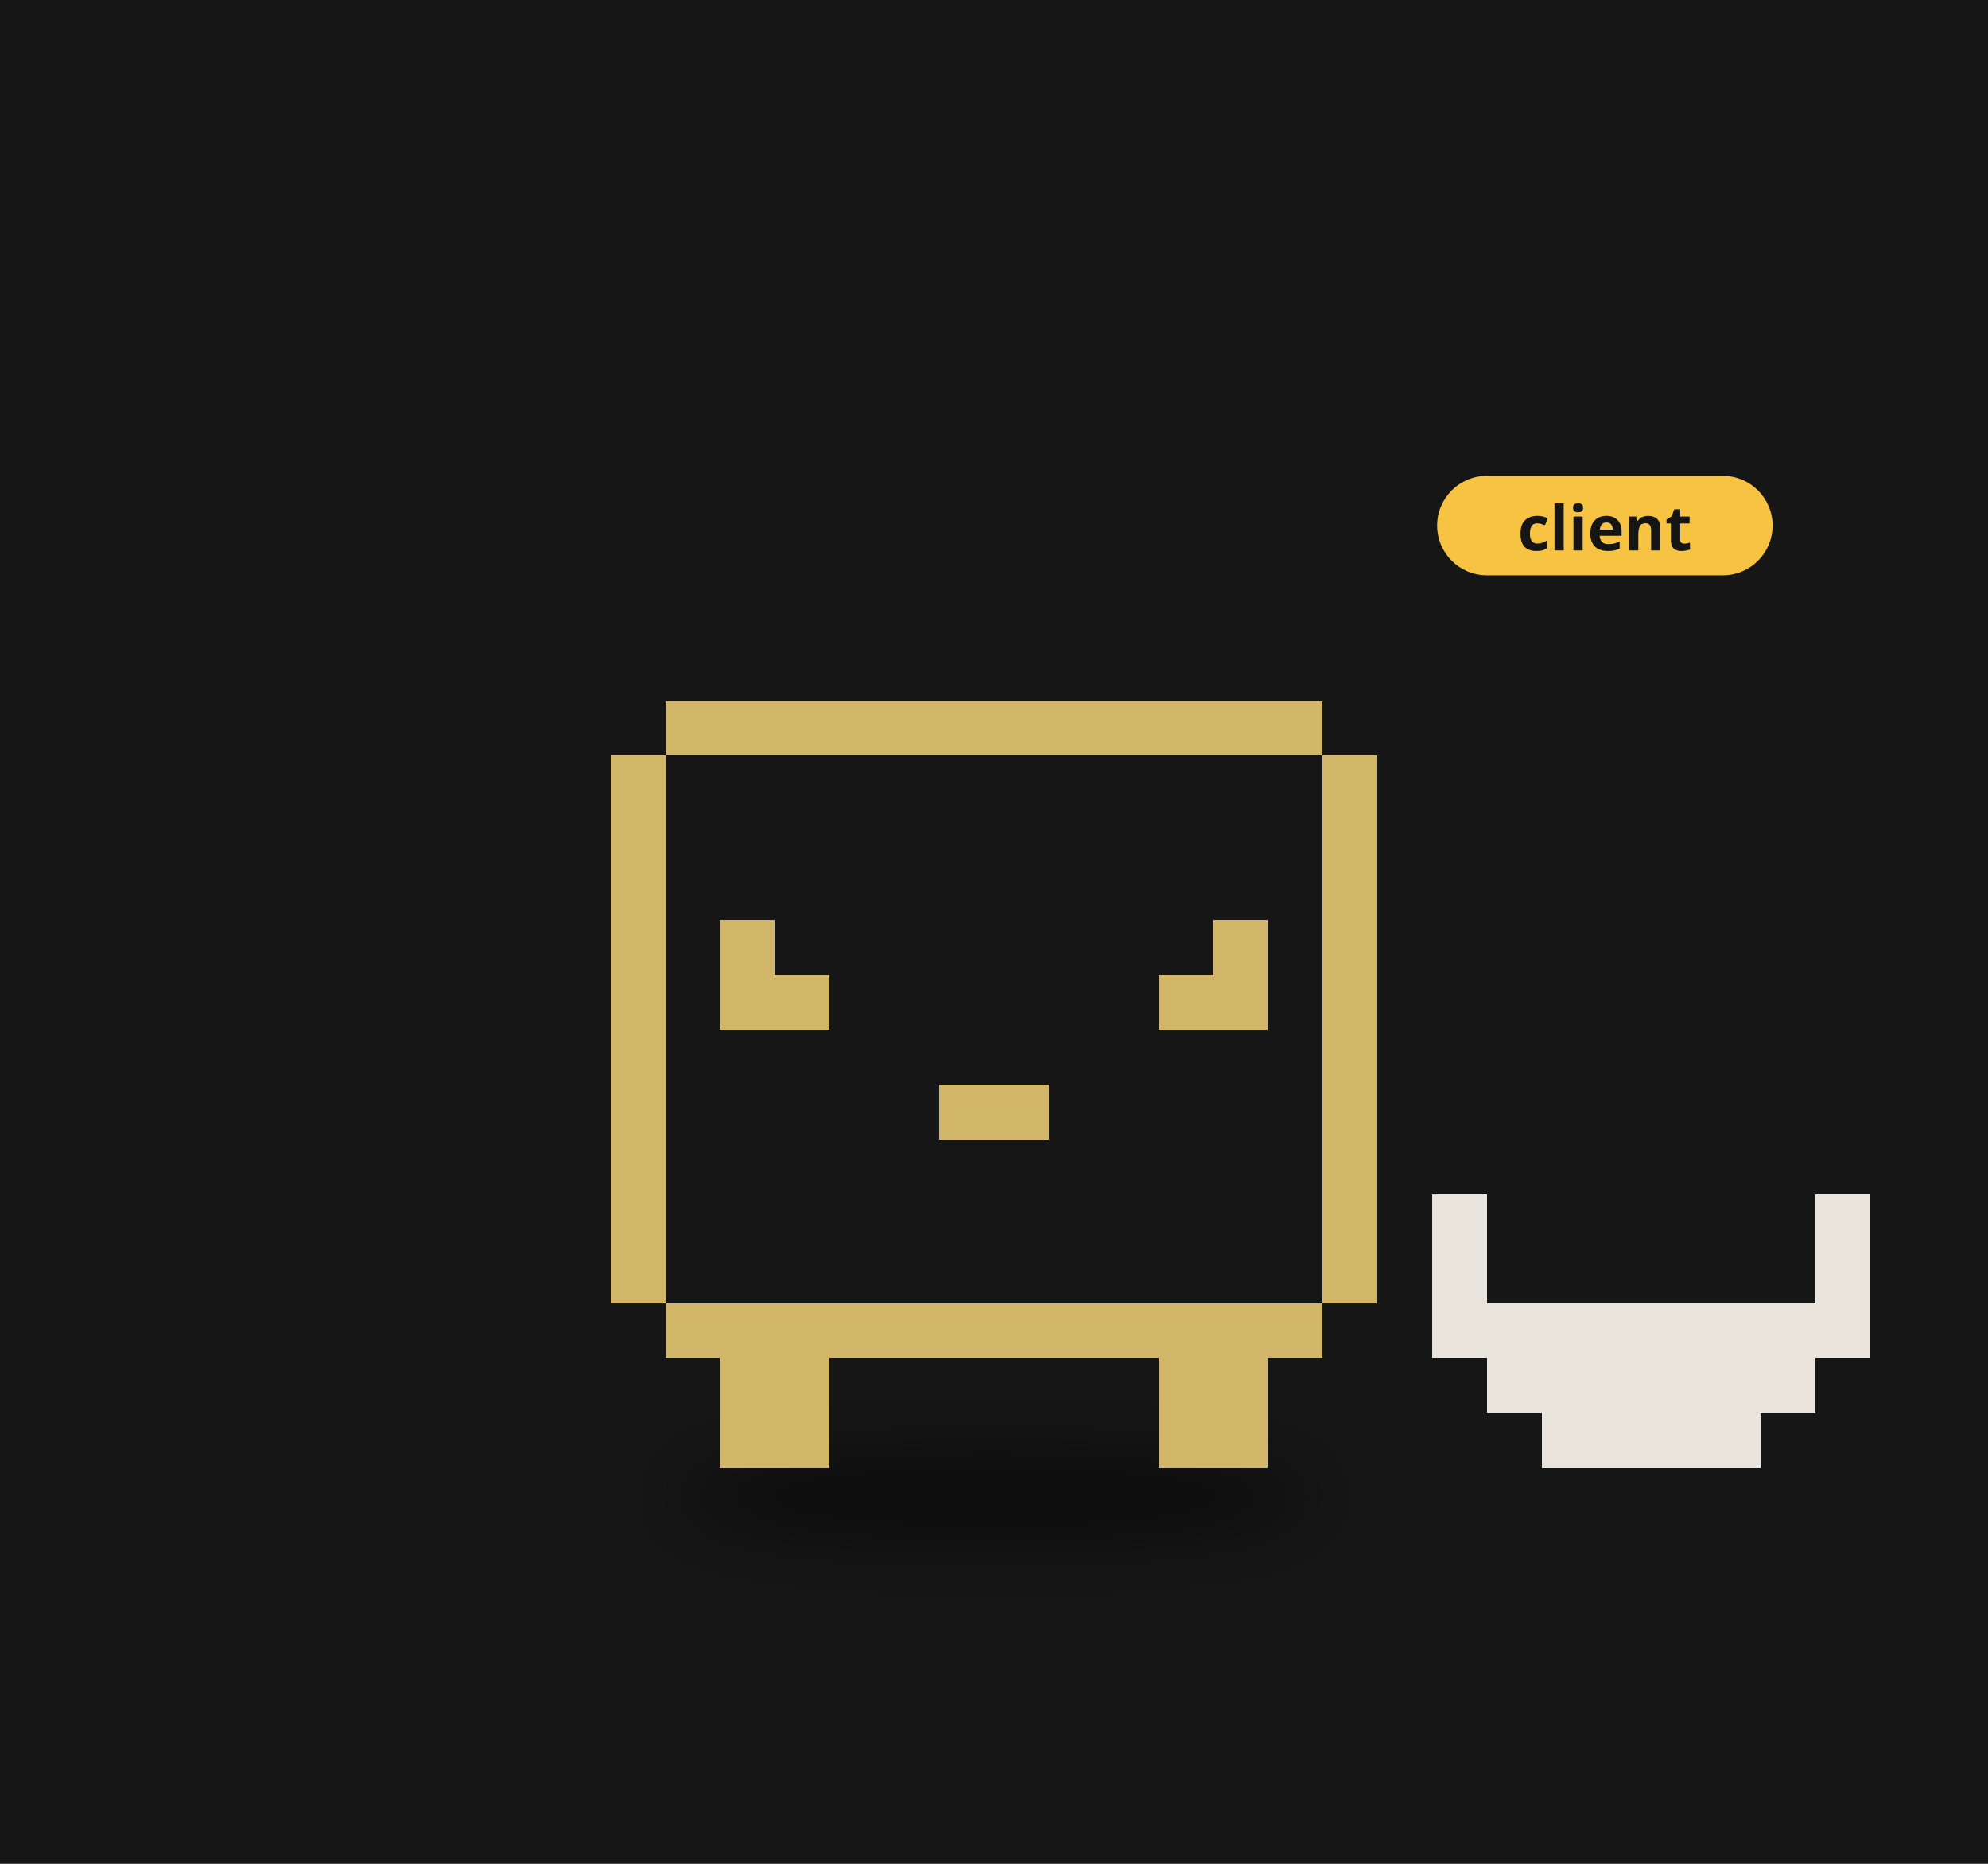
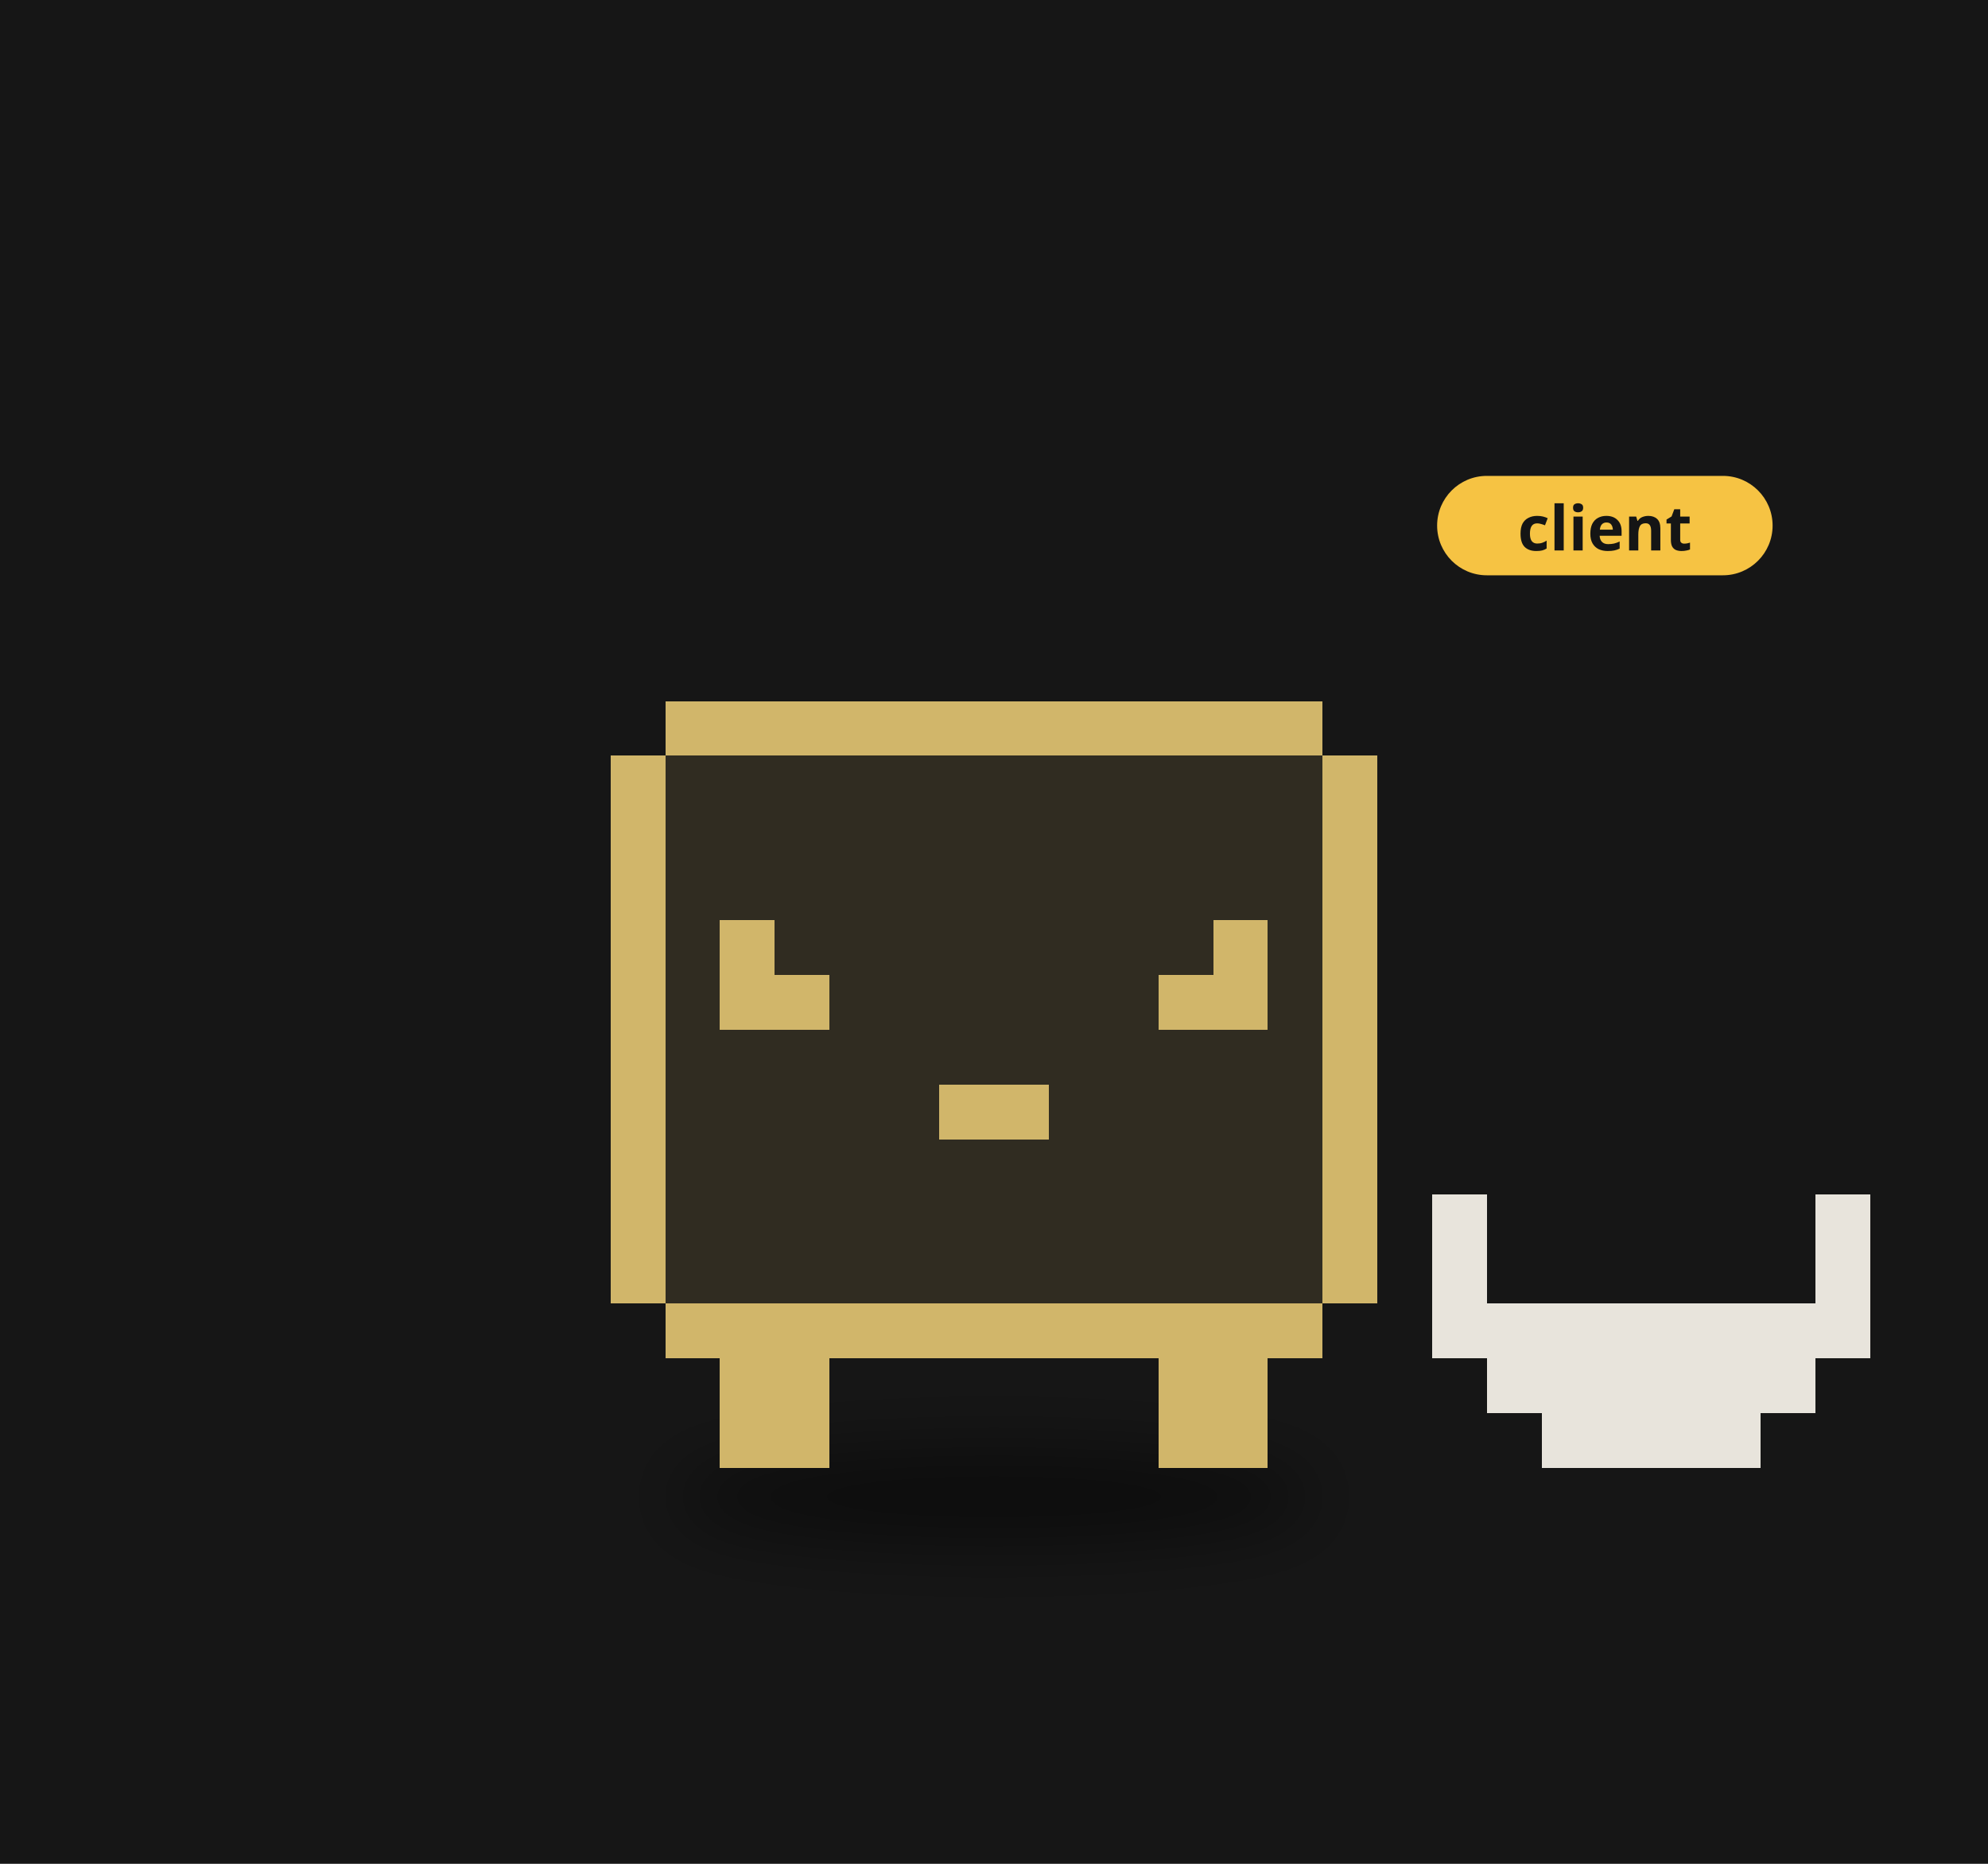
<svg xmlns="http://www.w3.org/2000/svg" viewBox="0 0 320 300" width="320" height="300">
  <rect width="320" height="300" fill="#161616" />
  <defs>
    <filter id="ds17" x="-30%" y="-80%" width="160%" height="260%">
      <feGaussianBlur stdDeviation="3.47" />
    </filter>
  </defs>
  <g transform="translate(160,190) scale(1.6)">
    <ellipse cx="0.00" cy="31.83" rx="32.41" ry="4.63" fill="#000" opacity="0.45" filter="url(#ds17)" />
    <g>
      <animateTransform attributeName="transform" type="translate" values="0 0;0 -1.54;0 0" dur="1.5s" begin="-0.76s" calcMode="spline" keySplines="0.42 0 0.58 1;0.42 0 0.58 1" additive="sum" repeatCount="indefinite" />
      <animateTransform attributeName="transform" type="rotate" values="0 0.00 28.93;3 0.00 28.93;0 0.00 28.93" dur="2.4s" begin="0s" calcMode="spline" keySplines="0.42 0 0.58 1;0.42 0 0.58 1" additive="sum" repeatCount="indefinite" />
+       <path d="M-33.07 -48.22h66.14v5.51h-66.14zM-38.58 -42.71h77.16v5.51h-77.16zM-38.58 -37.20h77.16v5.51h-77.16zM-38.58 -31.69h77.16v5.51h-77.16zM-38.58 -26.18h77.16v5.51h-77.16zM-38.58 -20.67h77.16v5.51h-77.16zM-38.58 -15.16h77.16v5.51h-77.16zM-38.58 -9.64h77.16v5.51h-77.16zM-38.58 -4.13h77.16v5.51h-77.16zM-38.58 1.38h77.16v5.51h-77.16zM-38.58 6.89h77.16v5.51h-77.16zM-33.07 12.40h66.14v5.51h-66.14z" fill="#302c21" shape-rendering="crispEdges" />
      <path d="M-33.07 -48.22h66.14v5.51h-66.14zM-38.58 -42.71h5.51v5.51h-5.51zM33.07 -42.71h5.51v5.51h-5.51zM-38.58 -37.20h5.51v5.51h-5.51zM33.07 -37.20h5.51v5.51h-5.51zM-38.58 -31.69h5.51v5.51h-5.51zM33.07 -31.69h5.51v5.51h-5.51zM-38.58 -26.18h5.51v5.51h-5.51zM-27.56 -26.18h5.51v5.51h-5.51zM22.05 -26.18h5.51v5.51h-5.51zM33.07 -26.18h5.51v5.51h-5.51zM-38.58 -20.67h5.51v5.51h-5.51zM-27.56 -20.67h11.02v5.51h-11.02zM16.53 -20.67h11.02v5.51h-11.02zM33.07 -20.67h5.51v5.51h-5.51zM-38.58 -15.16h5.51v5.51h-5.51zM33.07 -15.16h5.51v5.51h-5.51zM-38.58 -9.64h5.51v5.51h-5.51zM-5.51 -9.64h11.02v5.51h-11.02zM33.07 -9.64h5.51v5.51h-5.51zM-38.58 -4.13h5.51v5.51h-5.51zM33.07 -4.13h5.51v5.51h-5.51zM-38.58 1.38h5.51v5.51h-5.51zM33.07 1.38h5.51v5.51h-5.51zM-38.58 6.89h5.51v5.51h-5.51zM33.07 6.89h5.51v5.51h-5.51zM-33.07 12.40h66.14v5.51h-66.14zM-27.56 17.91h11.02v5.51h-11.02zM16.53 17.91h11.02v5.51h-11.02zM-27.56 23.42h11.02v5.51h-11.02zM16.53 23.42h11.02v5.51h-11.02z" fill="#d1b66a" shape-rendering="crispEdges" />
    </g>
    <path d="M44.09 1.38h5.51v5.51h-5.51zM82.67 1.38h5.51v5.51h-5.51zM44.09 6.89h5.51v5.51h-5.51zM82.67 6.89h5.51v5.51h-5.51zM44.09 12.40h44.09v5.51h-44.09zM49.60 17.91h33.07v5.51h-33.07zM55.11 23.42h22.05v5.51h-22.05z" fill="#e8e4dc" shape-rendering="crispEdges" />
    <g transform="translate(44.58,-65.25) scale(0.625) translate(-44.58,65.25)">
      <rect x="44.58" y="-74.25" width="54" height="16" rx="8" fill="#f6c343" />
      <text x="71.58" y="-62.25" font-size="10" font-family="sans-serif" font-weight="bold" text-anchor="middle" fill="#151515">client</text>
    </g>
  </g>
</svg>
